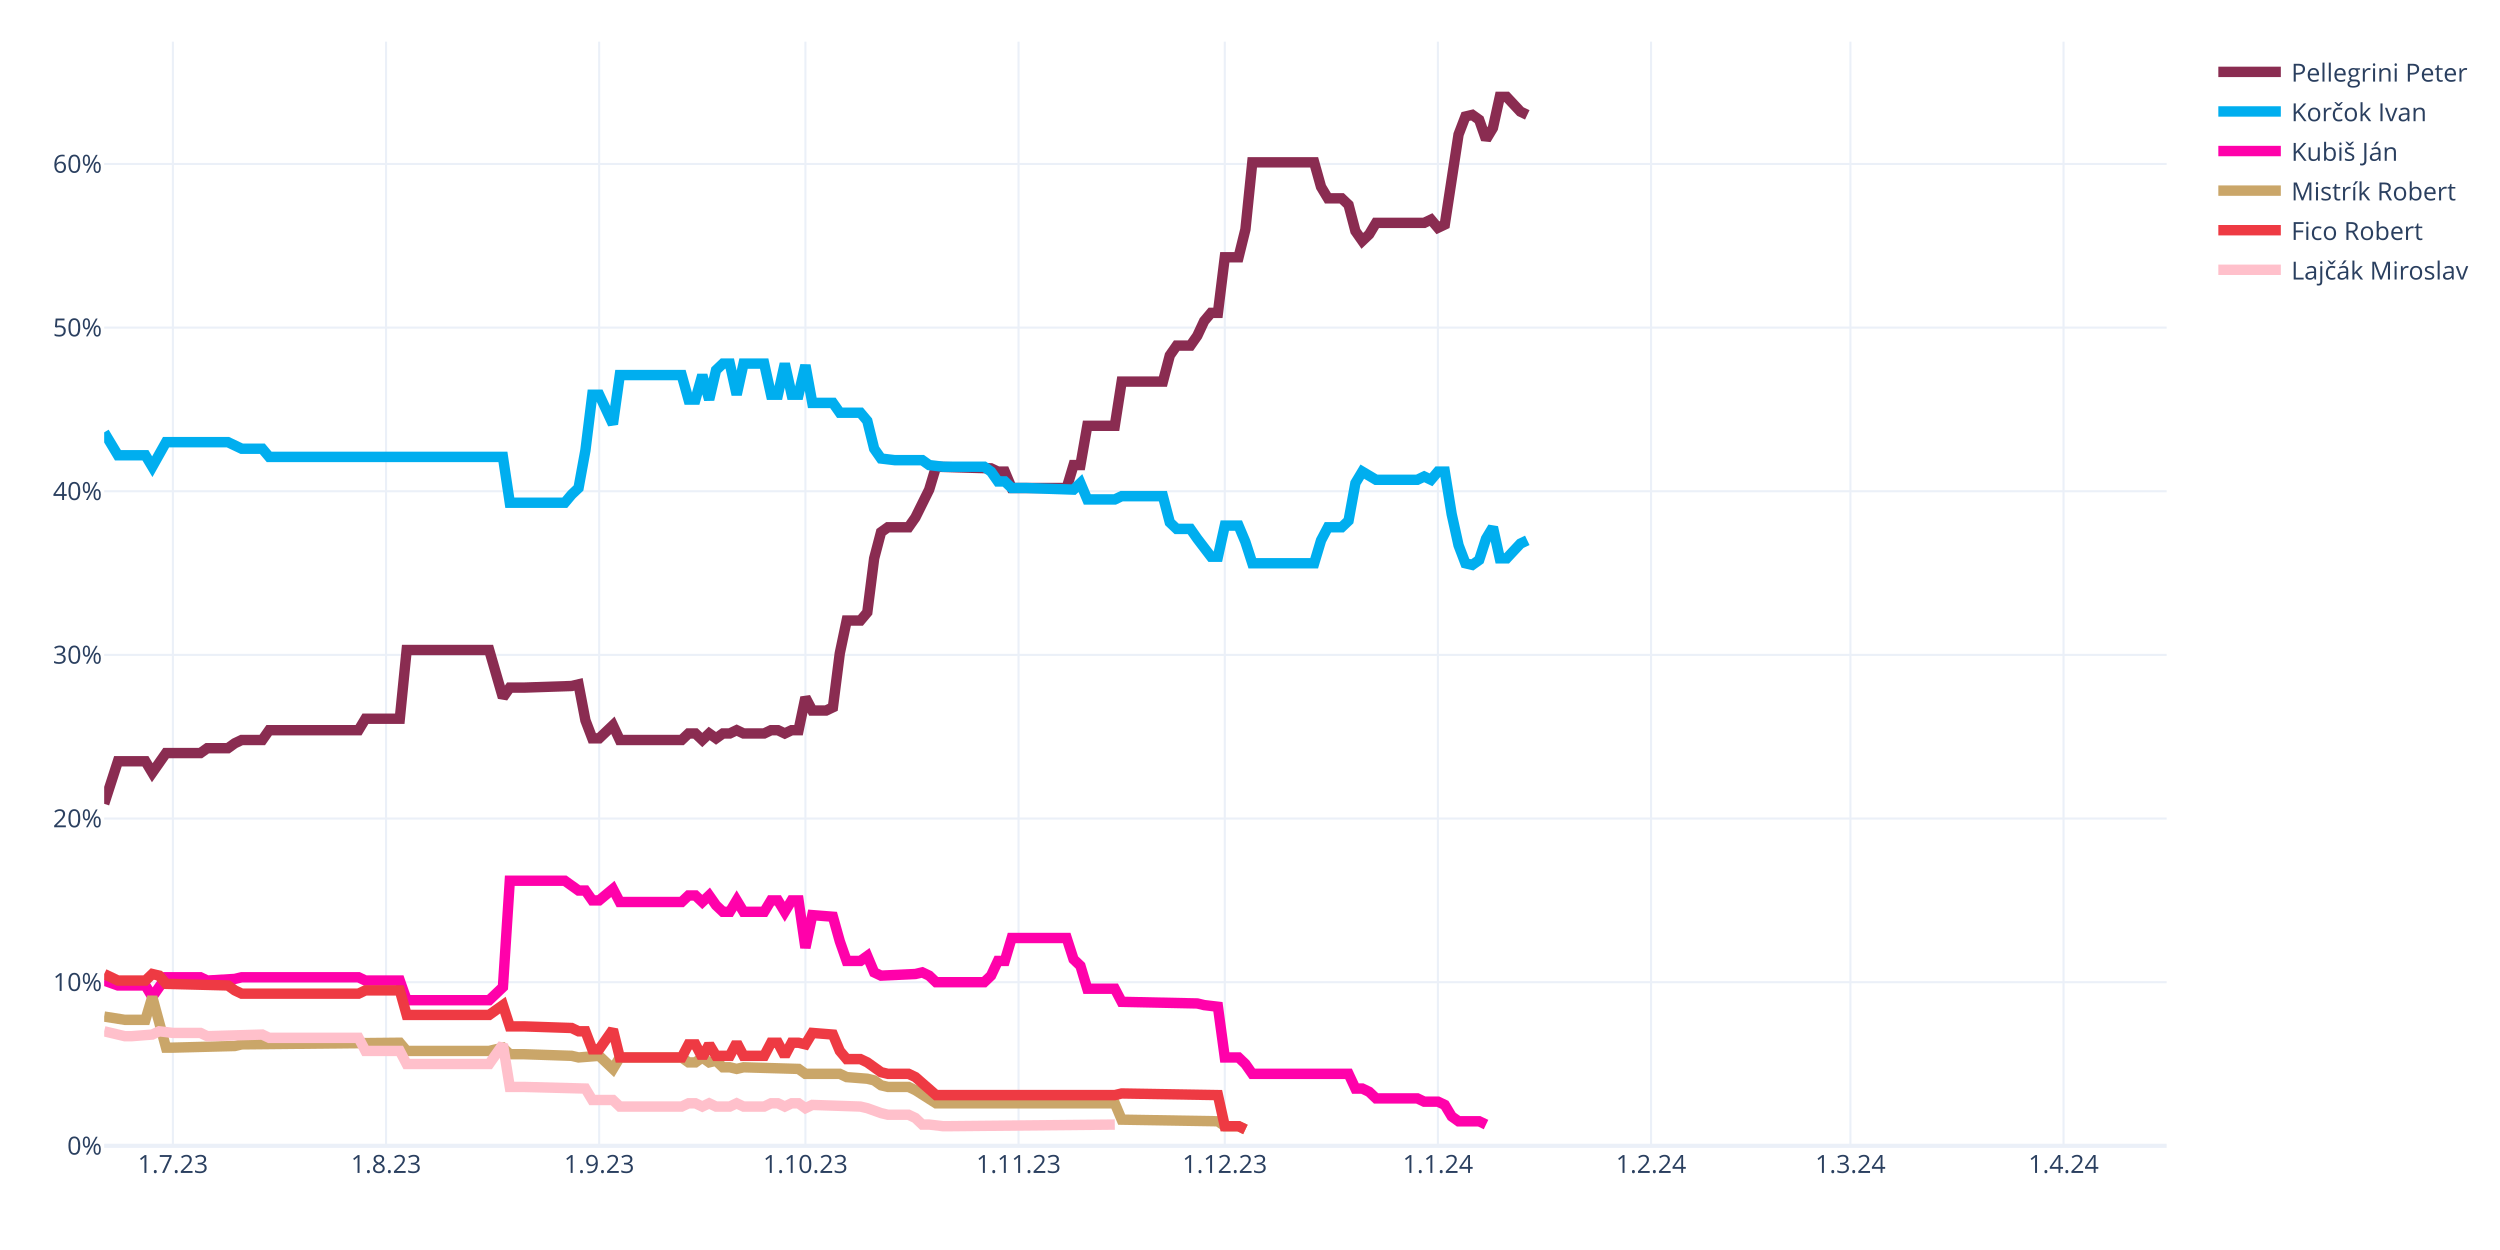
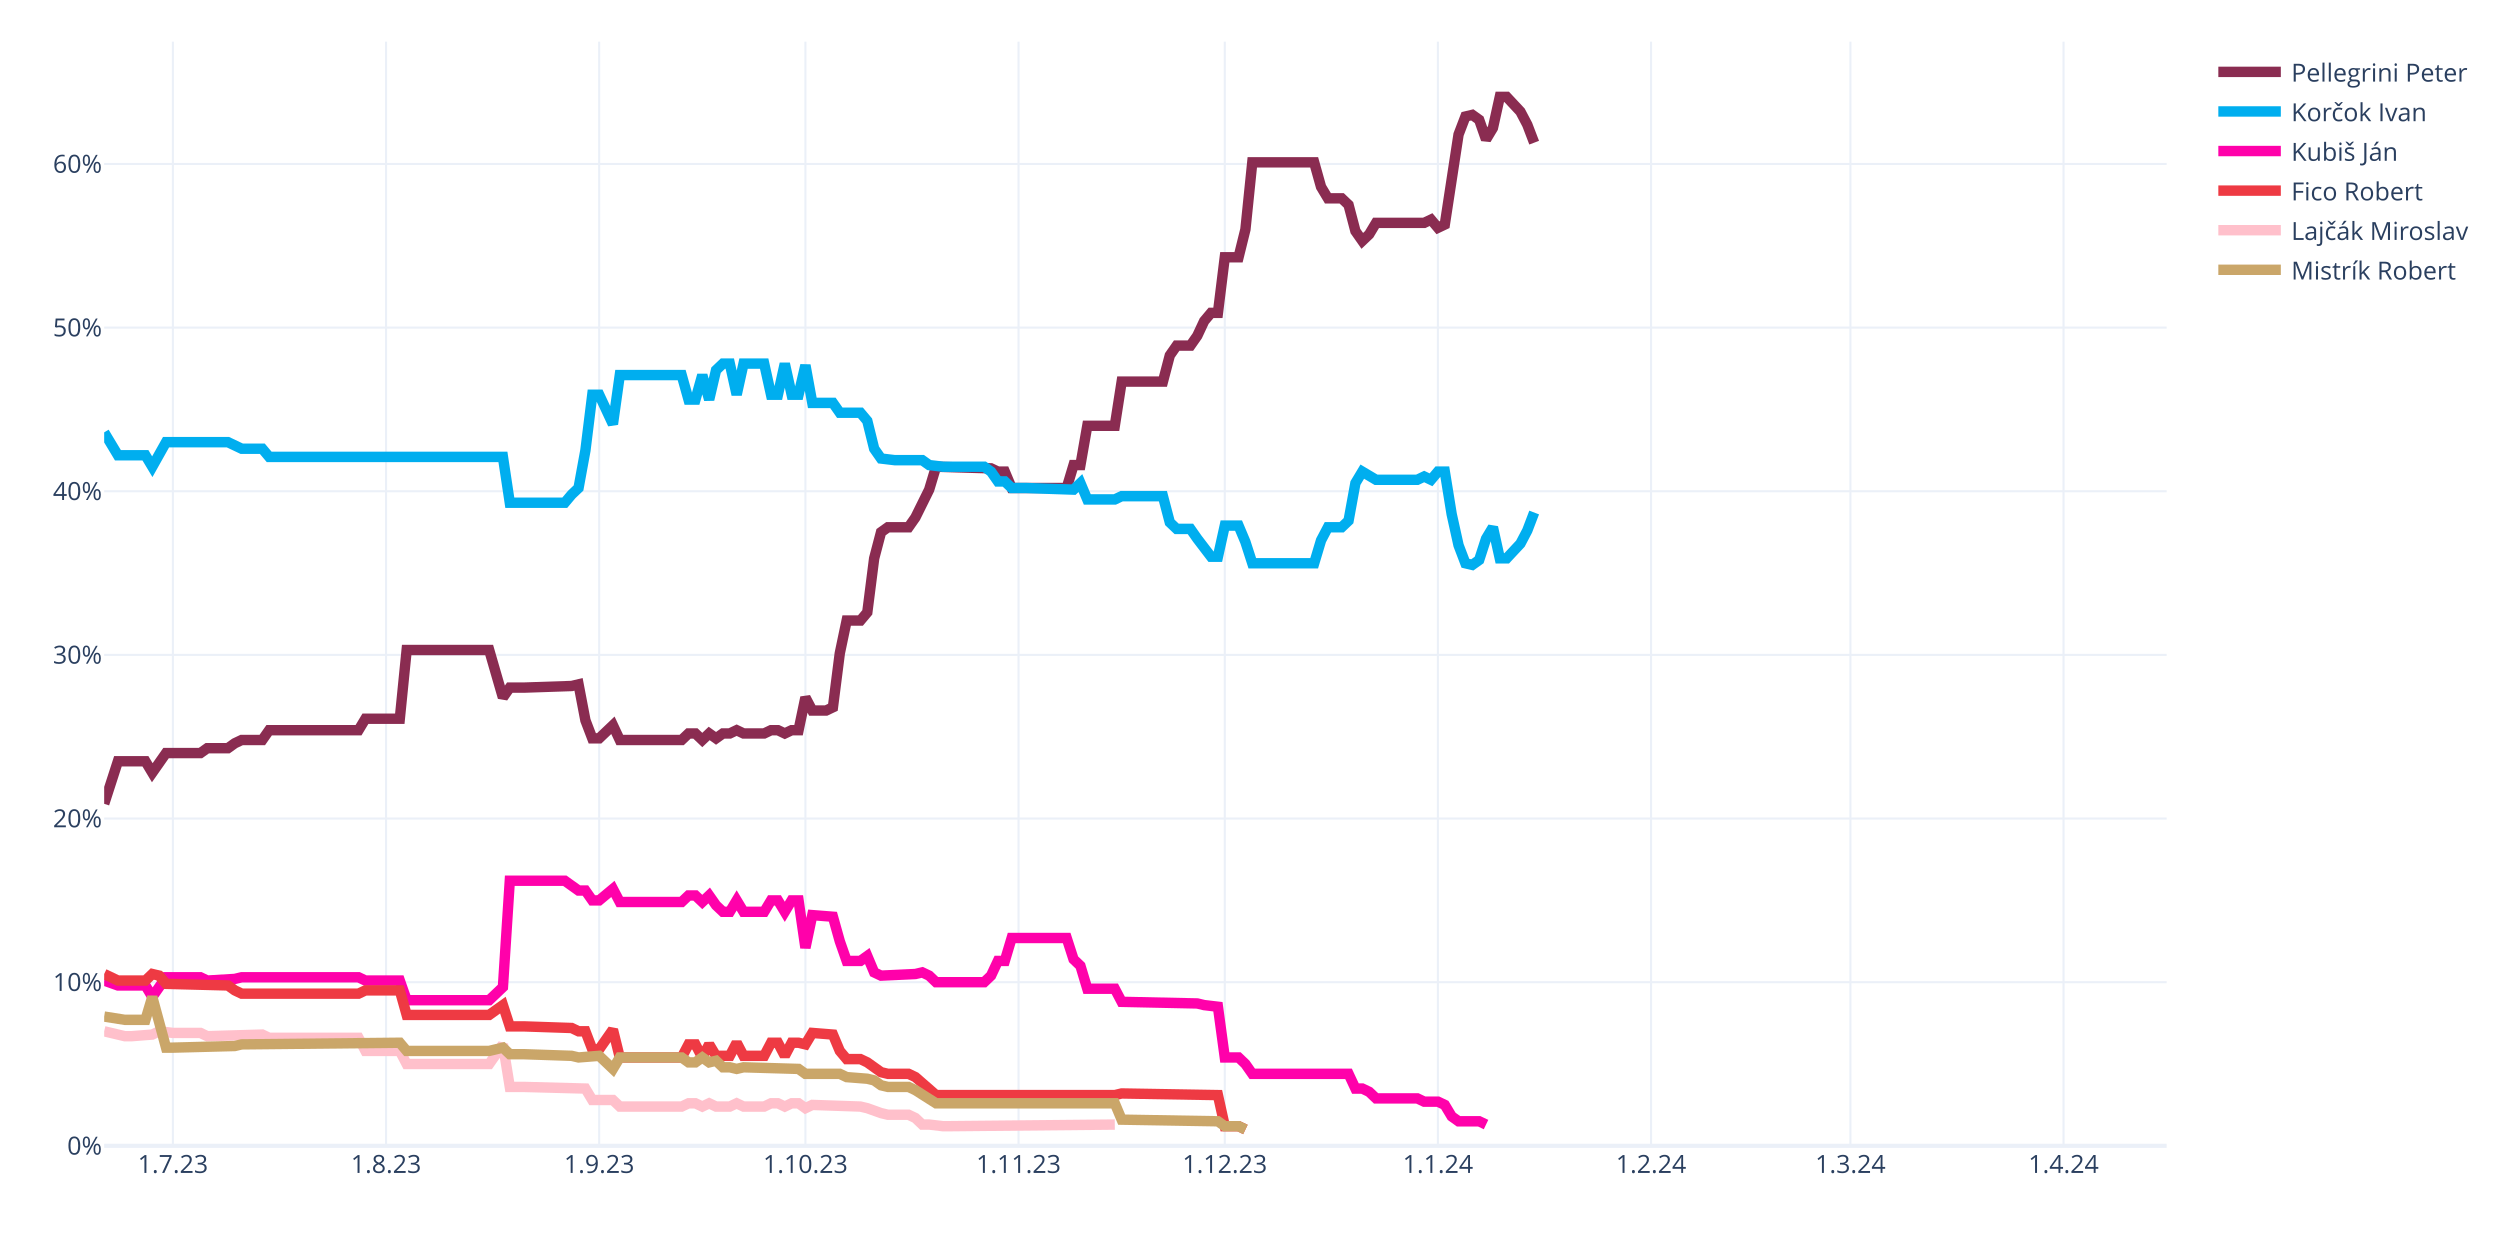
<svg xmlns="http://www.w3.org/2000/svg" class="main-svg" width="1200" height="600" style="" viewBox="0 0 1200 600">
  <rect x="0" y="0" width="1200" height="600" style="fill: rgb(255, 255, 255); fill-opacity: 1;" />
-   <defs id="defs-fcfcae">
+   <defs id="defs-d1f4e6">
    <g class="clips">
-       <clipPath id="clipfcfcaexyplot" class="plotclip">
+       <clipPath id="clipd1f4e6xyplot" class="plotclip">
        <rect width="990" height="530" />
      </clipPath>
-       <clipPath class="axesclip" id="clipfcfcaex">
+       <clipPath class="axesclip" id="clipd1f4e6x">
        <rect x="50" y="0" width="990" height="600" />
      </clipPath>
-       <clipPath class="axesclip" id="clipfcfcaey">
+       <clipPath class="axesclip" id="clipd1f4e6y">
        <rect x="0" y="20" width="1200" height="530" />
      </clipPath>
-       <clipPath class="axesclip" id="clipfcfcaexy">
+       <clipPath class="axesclip" id="clipd1f4e6xy">
        <rect x="50" y="20" width="990" height="530" />
      </clipPath>
    </g>
    <g class="gradients" />
    <g class="patterns" />
  </defs>
  <g class="bglayer" />
  <g class="layer-below">
    <g class="imagelayer" />
    <g class="shapelayer" />
  </g>
  <g class="cartesianlayer">
    <g class="subplot xy">
      <g class="layer-subplot">
        <g class="shapelayer" />
        <g class="imagelayer" />
      </g>
      <g class="minor-gridlayer">
        <g class="x" />
        <g class="y" />
      </g>
      <g class="gridlayer">
        <g class="x">
          <path class="xgrid crisp" transform="translate(83,0)" d="M0,20v530" style="stroke: rgb(235, 240, 248); stroke-opacity: 1; stroke-width: 1px;" />
          <path class="xgrid crisp" transform="translate(185.3,0)" d="M0,20v530" style="stroke: rgb(235, 240, 248); stroke-opacity: 1; stroke-width: 1px;" />
          <path class="xgrid crisp" transform="translate(287.6,0)" d="M0,20v530" style="stroke: rgb(235, 240, 248); stroke-opacity: 1; stroke-width: 1px;" />
          <path class="xgrid crisp" transform="translate(386.6,0)" d="M0,20v530" style="stroke: rgb(235, 240, 248); stroke-opacity: 1; stroke-width: 1px;" />
          <path class="xgrid crisp" transform="translate(488.9,0)" d="M0,20v530" style="stroke: rgb(235, 240, 248); stroke-opacity: 1; stroke-width: 1px;" />
          <path class="xgrid crisp" transform="translate(587.9,0)" d="M0,20v530" style="stroke: rgb(235, 240, 248); stroke-opacity: 1; stroke-width: 1px;" />
          <path class="xgrid crisp" transform="translate(690.2,0)" d="M0,20v530" style="stroke: rgb(235, 240, 248); stroke-opacity: 1; stroke-width: 1px;" />
          <path class="xgrid crisp" transform="translate(792.5,0)" d="M0,20v530" style="stroke: rgb(235, 240, 248); stroke-opacity: 1; stroke-width: 1px;" />
          <path class="xgrid crisp" transform="translate(888.2,0)" d="M0,20v530" style="stroke: rgb(235, 240, 248); stroke-opacity: 1; stroke-width: 1px;" />
          <path class="xgrid crisp" transform="translate(990.5,0)" d="M0,20v530" style="stroke: rgb(235, 240, 248); stroke-opacity: 1; stroke-width: 1px;" />
        </g>
        <g class="y">
          <path class="ygrid crisp" transform="translate(0,471.45)" d="M50,0h990" style="stroke: rgb(235, 240, 248); stroke-opacity: 1; stroke-width: 1px;" />
          <path class="ygrid crisp" transform="translate(0,392.9)" d="M50,0h990" style="stroke: rgb(235, 240, 248); stroke-opacity: 1; stroke-width: 1px;" />
          <path class="ygrid crisp" transform="translate(0,314.35)" d="M50,0h990" style="stroke: rgb(235, 240, 248); stroke-opacity: 1; stroke-width: 1px;" />
          <path class="ygrid crisp" transform="translate(0,235.8)" d="M50,0h990" style="stroke: rgb(235, 240, 248); stroke-opacity: 1; stroke-width: 1px;" />
          <path class="ygrid crisp" transform="translate(0,157.25)" d="M50,0h990" style="stroke: rgb(235, 240, 248); stroke-opacity: 1; stroke-width: 1px;" />
          <path class="ygrid crisp" transform="translate(0,78.71)" d="M50,0h990" style="stroke: rgb(235, 240, 248); stroke-opacity: 1; stroke-width: 1px;" />
        </g>
      </g>
      <g class="zerolinelayer">
        <path class="yzl zl crisp" transform="translate(0,550)" d="M50,0h990" style="stroke: rgb(235, 240, 248); stroke-opacity: 1; stroke-width: 2px;" />
      </g>
      <path class="xlines-below" />
      <path class="ylines-below" />
      <g class="overlines-below" />
      <g class="xaxislayer-below" />
      <g class="yaxislayer-below" />
      <g class="overaxes-below" />
-       <g class="plot" transform="translate(50,20)" clip-path="url(#clipfcfcaexyplot)">
+       <g class="plot" transform="translate(50,20)" clip-path="url(#clipd1f4e6xyplot)">
        <g class="scatterlayer mlayer">
-           <g class="trace scatter traceb92949" style="stroke-miterlimit: 2; opacity: 1;">
-             <g class="fills" />
-             <g class="errorbars" />
-             <g class="lines">
-               <path class="js-line" d="M0,365.83L6.6,345.41L9.9,345.41L19.8,345.41L23.1,350.91L29.7,341.48L33,341.48L46.2,341.48L49.5,339.13L59.4,339.13L62.7,336.77L66,335.2L69.3,335.2L75.9,335.2L79.2,330.49L122.1,330.49L125.4,324.99L141.9,324.99L145.2,292L184.8,292L191.4,314.78L194.7,310.06L201.3,310.06L224.4,309.28L227.7,308.49L231,325.77L234.3,334.41L237.6,334.41L240.9,331.27L244.2,328.13L247.5,335.2L277.2,335.2L280.5,332.06L283.8,332.06L287.1,335.2L290.4,332.06L293.7,334.41L297,332.06L300.3,332.06L303.6,330.49L306.9,332.06L316.8,332.06L320.1,330.49L323.4,330.49L326.7,332.06L330,330.49L333.3,330.49L336.6,314.78L339.9,321.06L346.5,321.06L349.8,319.49L353.1,293.57L356.4,277.86L363,277.86L366.3,273.93L369.6,248.01L372.9,235.44L376.2,233.08L379.5,233.08L386.1,233.08L389.4,228.37L396,215.02L399.3,204.02L425.7,204.81L429,206.38L432.3,206.38L435.6,214.23L462,214.23L465.3,203.24L468.6,203.24L471.9,184.38L485.1,184.38L488.4,163.18L508.2,163.18L511.5,150.61L514.8,145.89L518.1,145.89L521.4,145.89L524.7,141.18L528,134.11L531.3,130.18L534.6,130.18L537.9,103.48L544.5,103.48L547.8,90.12L551.1,57.92L554.4,57.92L580.8,57.92L584.1,69.7L587.4,75.2L590.7,75.2L594,75.2L597.3,78.34L600.6,90.91L603.9,95.62L607.2,92.48L610.5,86.98L633.6,86.98L636.9,85.41L640.2,89.34L643.5,87.77L650.1,44.57L653.4,35.93L656.7,35.14L660,37.5L663.3,46.92L666.6,41.42L669.9,26.5L673.2,26.5L679.8,33.57L683.1,35.14" style="vector-effect: none; fill: none; stroke: rgb(138, 44, 81); stroke-opacity: 1; stroke-width: 5px; opacity: 1;" />
-             </g>
-             <g class="points" />
-             <g class="text" />
-           </g>
-           <g class="trace scatter trace7159fe" style="stroke-miterlimit: 2; opacity: 1;">
-             <g class="fills" />
-             <g class="errorbars" />
-             <g class="lines">
-               <path class="js-line" d="M0,187.53L6.6,198.52L9.9,198.52L19.8,198.52L23.1,204.02L29.7,192.24L33,192.24L59.4,192.24L62.7,193.81L66,195.38L69.3,195.38L75.9,195.38L79.2,199.31L191.4,199.31L194.7,221.3L221.1,221.3L224.4,217.37L227.7,214.23L231,196.17L234.3,169.46L237.6,169.46L244.2,183.6L247.5,160.03L277.2,160.03L280.5,171.82L283.8,171.82L287.1,160.03L290.4,171.82L293.7,157.68L297,154.54L300.3,154.54L303.6,169.46L306.9,154.54L316.8,154.54L320.1,169.46L323.4,169.46L326.7,154.54L330,169.46L333.3,169.46L336.6,155.32L339.9,173.39L349.8,173.39L353.1,178.1L363,178.1L366.3,182.03L369.6,195.38L372.9,200.09L379.5,200.88L382.8,200.88L392.7,200.88L396,203.24L402.6,204.02L405.9,204.02L422.4,204.02L425.7,206.38L429,211.09L432.3,211.09L435.6,214.23L442.2,214.23L465.3,215.02L468.6,211.88L471.9,219.73L475.2,219.73L485.1,219.73L488.4,218.16L508.2,218.16L511.5,230.73L514.8,233.87L518.1,233.87L521.4,233.87L524.7,238.58L531.3,247.22L534.6,247.22L537.9,232.3L541.2,232.3L544.5,232.3L547.8,240.15L551.1,250.37L554.4,250.37L580.8,250.37L584.1,239.37L587.4,233.08L590.7,233.08L594,233.08L597.3,229.94L600.6,211.88L603.9,206.38L610.5,210.3L613.8,210.3L630.3,210.3L633.6,208.73L636.9,210.3L640.2,206.38L643.5,206.38L646.8,226.8L650.1,241.72L653.4,250.37L656.7,251.15L660,248.79L663.3,238.58L666.6,233.08L669.9,248.01L673.2,248.01L679.8,240.94L683.1,239.37" style="vector-effect: none; fill: none; stroke: rgb(0, 174, 239); stroke-opacity: 1; stroke-width: 5px; opacity: 1;" />
-             </g>
-             <g class="points" />
-             <g class="text" />
-           </g>
-           <g class="trace scatter trace3ecba8" style="stroke-miterlimit: 2; opacity: 1;">
+           <g class="trace scatter trace3d835f" style="stroke-miterlimit: 2; opacity: 1;">
+             <g class="fills" />
+             <g class="errorbars" />
+             <g class="lines">
+               <path class="js-line" d="M0,365.83L6.6,345.41L9.9,345.41L19.8,345.41L23.1,350.91L29.7,341.48L33,341.48L46.2,341.48L49.5,339.13L59.4,339.13L62.7,336.77L66,335.2L69.3,335.2L75.9,335.2L79.2,330.49L122.1,330.49L125.4,324.99L141.9,324.99L145.2,292L184.8,292L191.4,314.78L194.7,310.06L201.3,310.06L224.4,309.28L227.7,308.49L231,325.77L234.3,334.41L237.6,334.41L240.9,331.27L244.2,328.13L247.5,335.2L277.2,335.2L280.5,332.06L283.8,332.06L287.1,335.2L290.4,332.06L293.7,334.41L297,332.06L300.3,332.06L303.6,330.49L306.9,332.06L316.8,332.06L320.1,330.49L323.4,330.49L326.7,332.06L330,330.49L333.3,330.49L336.6,314.78L339.9,321.06L346.5,321.06L349.8,319.49L353.1,293.57L356.4,277.86L363,277.86L366.3,273.93L369.6,248.01L372.9,235.44L376.2,233.08L379.5,233.08L386.1,233.08L389.4,228.37L396,215.02L399.3,204.02L425.7,204.81L429,206.38L432.3,206.38L435.6,214.23L462,214.23L465.3,203.24L468.6,203.24L471.9,184.38L485.1,184.38L488.4,163.18L508.2,163.18L511.5,150.61L514.8,145.89L518.1,145.89L521.4,145.89L524.7,141.18L528,134.11L531.3,130.18L534.6,130.18L537.9,103.48L544.5,103.48L547.8,90.12L551.1,57.92L554.4,57.92L580.8,57.92L584.1,69.7L587.4,75.2L590.7,75.2L594,75.2L597.3,78.34L600.6,90.91L603.9,95.62L607.2,92.48L610.5,86.98L633.6,86.98L636.9,85.41L640.2,89.34L643.5,87.77L650.1,44.57L653.4,35.93L656.7,35.14L660,37.5L663.3,46.92L666.6,41.42L669.9,26.5L673.2,26.5L679.8,33.57L683.1,39.85L686.4,48.49" style="vector-effect: none; fill: none; stroke: rgb(138, 44, 81); stroke-opacity: 1; stroke-width: 5px; opacity: 1;" />
+             </g>
+             <g class="points" />
+             <g class="text" />
+           </g>
+           <g class="trace scatter tracef0c8b4" style="stroke-miterlimit: 2; opacity: 1;">
+             <g class="fills" />
+             <g class="errorbars" />
+             <g class="lines">
+               <path class="js-line" d="M0,187.53L6.6,198.52L9.9,198.52L19.8,198.52L23.1,204.02L29.7,192.24L33,192.24L59.4,192.24L62.7,193.81L66,195.38L69.3,195.38L75.9,195.38L79.2,199.31L191.4,199.31L194.7,221.3L221.1,221.3L224.4,217.37L227.7,214.23L231,196.17L234.3,169.46L237.6,169.46L244.2,183.6L247.5,160.03L277.2,160.03L280.5,171.82L283.8,171.82L287.1,160.03L290.4,171.82L293.7,157.68L297,154.54L300.3,154.54L303.6,169.46L306.9,154.54L316.8,154.54L320.1,169.46L323.4,169.46L326.7,154.54L330,169.46L333.3,169.46L336.6,155.32L339.9,173.39L349.8,173.39L353.1,178.1L363,178.1L366.3,182.03L369.6,195.38L372.9,200.09L379.5,200.88L382.8,200.88L392.7,200.88L396,203.24L402.6,204.02L405.9,204.02L422.4,204.02L425.7,206.38L429,211.09L432.3,211.09L435.6,214.23L442.2,214.23L465.3,215.02L468.6,211.88L471.9,219.73L475.2,219.73L485.1,219.73L488.4,218.16L508.2,218.16L511.5,230.73L514.8,233.87L518.1,233.87L521.4,233.87L524.7,238.58L531.3,247.22L534.6,247.22L537.9,232.3L541.2,232.3L544.5,232.3L547.8,240.15L551.1,250.37L554.4,250.37L580.8,250.37L584.1,239.37L587.4,233.08L590.7,233.08L594,233.08L597.3,229.94L600.6,211.88L603.9,206.38L610.5,210.3L613.8,210.3L630.3,210.3L633.6,208.73L636.9,210.3L640.2,206.38L643.5,206.38L646.8,226.8L650.1,241.72L653.4,250.37L656.7,251.15L660,248.79L663.3,238.58L666.6,233.08L669.9,248.01L673.2,248.01L679.8,240.94L683.1,234.66L686.4,226.01" style="vector-effect: none; fill: none; stroke: rgb(0, 174, 239); stroke-opacity: 1; stroke-width: 5px; opacity: 1;" />
+             </g>
+             <g class="points" />
+             <g class="text" />
+           </g>
+           <g class="trace scatter traceaf4dc6" style="stroke-miterlimit: 2; opacity: 1;">
            <g class="fills" />
            <g class="errorbars" />
            <g class="lines">
              <path class="js-line" d="M0,450.67L6.6,453.02L9.9,453.02L19.8,453.02L23.1,458.52L29.7,449.09L33,449.09L46.2,449.09L49.5,450.67L62.7,449.88L66,449.09L122.1,449.09L125.4,450.67L141.9,450.67L145.2,460.09L184.8,460.09L191.4,453.81L194.7,402.75L201.3,402.75L221.1,402.75L224.4,405.11L227.7,407.46L231,407.46L234.3,412.18L237.6,412.18L244.2,406.68L247.5,412.96L277.2,412.96L280.5,409.82L283.8,409.82L287.1,412.96L290.4,409.82L293.7,414.53L297,417.67L300.3,417.67L303.6,412.18L306.9,417.67L316.8,417.67L320.1,412.18L323.4,412.18L326.7,417.67L330,412.18L333.3,412.18L336.6,434.96L339.9,419.25L349.8,420.03L353.1,431.81L356.4,441.24L359.7,441.24L363,441.24L366.3,438.88L369.6,446.74L372.9,448.31L389.4,447.52L392.7,446.74L396,448.31L399.3,451.45L422.4,451.45L425.7,448.31L429,441.24L432.3,441.24L435.6,430.24L442.2,430.24L462,430.24L465.3,440.45L468.6,443.6L471.9,454.59L485.1,454.59L488.4,460.88L524.7,461.66L528,462.45L534.6,463.23L537.9,487.58L544.5,487.58L547.8,490.73L551.1,495.44L554.4,495.44L597.3,495.44L600.6,502.51L603.9,502.51L607.2,504.08L610.5,507.22L613.8,507.22L630.3,507.22L633.6,508.79L640.2,508.79L643.5,510.36L646.8,515.86L650.1,518.22L660,518.22L663.3,519.79" style="vector-effect: none; fill: none; stroke: rgb(255, 1, 170); stroke-opacity: 1; stroke-width: 5px; opacity: 1;" />
            </g>
            <g class="points" />
            <g class="text" />
          </g>
-           <g class="trace scatter trace9d05f8" style="stroke-miterlimit: 2; opacity: 1;">
+           <g class="trace scatter tracea46709" style="stroke-miterlimit: 2; opacity: 1;">
+             <g class="fills" />
+             <g class="errorbars" />
+             <g class="lines">
+               <path class="js-line" d="M0,447.52L6.6,450.67L9.9,450.67L19.8,450.67L23.1,447.52L26.4,448.31L29.7,452.24L59.4,453.02L62.7,455.38L66,456.95L69.3,456.95L122.1,456.95L125.4,455.38L141.9,455.38L145.2,467.16L184.8,467.16L191.4,462.45L194.7,472.66L201.3,472.66L224.4,473.44L227.7,475.02L231,475.02L234.3,483.66L237.6,483.66L240.9,478.94L244.2,474.23L247.5,487.58L277.2,487.58L280.5,481.3L283.8,481.3L287.1,487.58L290.4,481.3L293.7,486.8L300.3,486.8L303.6,480.51L306.9,486.8L310.2,486.8L316.8,486.8L320.1,480.51L323.4,480.51L326.7,486.8L330,480.51L333.3,480.51L336.6,481.3L339.9,475.8L349.8,476.59L353.1,484.44L356.4,488.37L359.7,488.37L363,488.37L366.3,489.94L372.9,494.65L376.2,495.44L386.1,495.44L389.4,497.01L399.3,505.65L402.6,505.65L485.1,505.65L488.4,504.86L534.6,505.65L537.9,520.57L544.5,520.57L547.8,522.15" style="vector-effect: none; fill: none; stroke: rgb(238, 58, 67); stroke-opacity: 1; stroke-width: 5px; opacity: 1;" />
+             </g>
+             <g class="points" />
+             <g class="text" />
+           </g>
+           <g class="trace scatter traced2bf1f" style="stroke-miterlimit: 2; opacity: 1;">
+             <g class="fills" />
+             <g class="errorbars" />
+             <g class="lines">
+               <path class="js-line" d="M0,475.02L9.9,477.37L13.2,477.37L23.1,476.59L26.4,475.02L33,475.8L36.3,475.8L46.2,475.8L49.5,477.37L75.9,476.59L79.2,478.16L122.1,478.16L125.4,484.44L141.9,484.44L145.2,490.73L184.8,490.73L191.4,481.3L194.7,501.72L201.3,501.72L231,502.51L234.3,508.01L244.2,508.01L247.5,511.15L277.2,511.15L280.5,509.58L283.8,509.58L287.1,511.15L290.4,509.58L293.7,511.15L300.3,511.15L303.6,509.58L306.9,511.15L310.2,511.15L316.8,511.15L320.1,509.58L323.4,509.58L326.7,511.15L330,509.58L333.3,509.58L336.6,511.93L339.9,510.36L363,511.15L366.3,511.93L372.9,514.29L376.2,515.08L386.1,515.08L389.4,516.65L392.7,519.79L396,519.79L402.6,520.57L405.9,520.57L485.1,519.79" style="vector-effect: none; fill: none; stroke: rgb(255, 192, 203); stroke-opacity: 1; stroke-width: 5px; opacity: 1;" />
+             </g>
+             <g class="points" />
+             <g class="text" />
+           </g>
+           <g class="trace scatter trace63b4b6" style="stroke-miterlimit: 2; opacity: 1;">
            <g class="fills" />
            <g class="errorbars" />
            <g class="lines">
              <path class="js-line" d="M0,467.95L9.9,469.52L13.2,469.52L19.8,469.52L23.1,458.52L29.7,482.87L33,482.87L62.7,482.09L66,481.3L141.9,480.51L145.2,484.44L184.8,484.44L191.4,482.87L194.7,486.01L201.3,486.01L224.4,486.8L227.7,487.58L237.6,486.8L240.9,489.94L244.2,493.08L247.5,487.58L277.2,487.58L280.5,489.94L283.8,489.94L287.1,487.58L290.4,489.94L293.7,489.15L297,492.3L300.3,492.3L303.6,493.08L306.9,492.3L333.3,493.08L336.6,495.44L353.1,495.44L356.4,497.01L366.3,497.79L369.6,498.58L372.9,500.94L376.2,501.72L386.1,501.72L389.4,503.29L399.3,509.58L402.6,509.58L485.1,509.58L488.4,517.43L534.6,518.22L537.9,520.57L544.5,520.57L547.8,522.15" style="vector-effect: none; fill: none; stroke: rgb(202, 166, 105); stroke-opacity: 1; stroke-width: 5px; opacity: 1;" />
-             </g>
-             <g class="points" />
-             <g class="text" />
-           </g>
-           <g class="trace scatter traceba0fae" style="stroke-miterlimit: 2; opacity: 1;">
-             <g class="fills" />
-             <g class="errorbars" />
-             <g class="lines">
-               <path class="js-line" d="M0,447.52L6.6,450.67L9.9,450.67L19.8,450.67L23.1,447.52L26.4,448.31L29.7,452.24L59.4,453.02L62.7,455.38L66,456.95L69.3,456.95L122.1,456.95L125.4,455.38L141.9,455.38L145.2,467.16L184.8,467.16L191.4,462.45L194.7,472.66L201.3,472.66L224.4,473.44L227.7,475.02L231,475.02L234.3,483.66L237.6,483.66L240.9,478.94L244.2,474.23L247.5,487.58L277.2,487.58L280.5,481.3L283.8,481.3L287.1,487.58L290.4,481.3L293.7,486.8L300.3,486.8L303.6,480.51L306.9,486.8L310.2,486.8L316.8,486.8L320.1,480.51L323.4,480.51L326.7,486.8L330,480.51L333.3,480.51L336.6,481.3L339.9,475.8L349.8,476.59L353.1,484.44L356.4,488.37L359.7,488.37L363,488.37L366.3,489.94L372.9,494.65L376.2,495.44L386.1,495.44L389.4,497.01L399.3,505.65L402.6,505.65L485.1,505.65L488.4,504.86L534.6,505.65L537.9,520.57L544.5,520.57L547.8,522.15" style="vector-effect: none; fill: none; stroke: rgb(238, 58, 67); stroke-opacity: 1; stroke-width: 5px; opacity: 1;" />
-             </g>
-             <g class="points" />
-             <g class="text" />
-           </g>
-           <g class="trace scatter trace6f128f" style="stroke-miterlimit: 2; opacity: 1;">
-             <g class="fills" />
-             <g class="errorbars" />
-             <g class="lines">
-               <path class="js-line" d="M0,475.02L9.9,477.37L13.2,477.37L23.1,476.59L26.4,475.02L33,475.8L36.3,475.8L46.2,475.8L49.5,477.37L75.9,476.59L79.2,478.16L122.1,478.16L125.4,484.44L141.9,484.44L145.2,490.73L184.8,490.73L191.4,481.3L194.7,501.72L201.3,501.72L231,502.51L234.3,508.01L244.2,508.01L247.5,511.15L277.2,511.15L280.5,509.58L283.8,509.58L287.1,511.15L290.4,509.58L293.7,511.15L300.3,511.15L303.6,509.58L306.9,511.15L310.2,511.15L316.8,511.15L320.1,509.58L323.4,509.58L326.7,511.15L330,509.58L333.3,509.58L336.6,511.93L339.9,510.36L363,511.15L366.3,511.93L372.9,514.29L376.2,515.08L386.1,515.08L389.4,516.65L392.7,519.79L396,519.79L402.6,520.57L405.9,520.57L485.1,519.79" style="vector-effect: none; fill: none; stroke: rgb(255, 192, 203); stroke-opacity: 1; stroke-width: 5px; opacity: 1;" />
            </g>
            <g class="points" />
            <g class="text" />
          </g>
        </g>
      </g>
      <g class="overplot" />
      <path class="xlines-above crisp" d="M0,0" style="fill: none;" />
      <path class="ylines-above crisp" d="M0,0" style="fill: none;" />
      <g class="overlines-above" />
      <g class="xaxislayer-above">
        <g class="xtick">
          <text text-anchor="middle" x="0" y="563" transform="translate(83,0)" style="font-family: 'Open Sans', verdana, arial, sans-serif; font-size: 12px; fill: rgb(42, 63, 95); fill-opacity: 1; white-space: pre; opacity: 1;">1.7.23</text>
        </g>
        <g class="xtick">
          <text text-anchor="middle" x="0" y="563" style="font-family: 'Open Sans', verdana, arial, sans-serif; font-size: 12px; fill: rgb(42, 63, 95); fill-opacity: 1; white-space: pre; opacity: 1;" transform="translate(185.3,0)">1.8.23</text>
        </g>
        <g class="xtick">
          <text text-anchor="middle" x="0" y="563" style="font-family: 'Open Sans', verdana, arial, sans-serif; font-size: 12px; fill: rgb(42, 63, 95); fill-opacity: 1; white-space: pre; opacity: 1;" transform="translate(287.6,0)">1.9.23</text>
        </g>
        <g class="xtick">
          <text text-anchor="middle" x="0" y="563" style="font-family: 'Open Sans', verdana, arial, sans-serif; font-size: 12px; fill: rgb(42, 63, 95); fill-opacity: 1; white-space: pre; opacity: 1;" transform="translate(386.6,0)">1.10.23</text>
        </g>
        <g class="xtick">
          <text text-anchor="middle" x="0" y="563" style="font-family: 'Open Sans', verdana, arial, sans-serif; font-size: 12px; fill: rgb(42, 63, 95); fill-opacity: 1; white-space: pre; opacity: 1;" transform="translate(488.9,0)">1.11.23</text>
        </g>
        <g class="xtick">
          <text text-anchor="middle" x="0" y="563" style="font-family: 'Open Sans', verdana, arial, sans-serif; font-size: 12px; fill: rgb(42, 63, 95); fill-opacity: 1; white-space: pre; opacity: 1;" transform="translate(587.9,0)">1.12.23</text>
        </g>
        <g class="xtick">
          <text text-anchor="middle" x="0" y="563" style="font-family: 'Open Sans', verdana, arial, sans-serif; font-size: 12px; fill: rgb(42, 63, 95); fill-opacity: 1; white-space: pre; opacity: 1;" transform="translate(690.2,0)">1.1.24</text>
        </g>
        <g class="xtick">
          <text text-anchor="middle" x="0" y="563" style="font-family: 'Open Sans', verdana, arial, sans-serif; font-size: 12px; fill: rgb(42, 63, 95); fill-opacity: 1; white-space: pre; opacity: 1;" transform="translate(792.5,0)">1.2.24</text>
        </g>
        <g class="xtick">
          <text text-anchor="middle" x="0" y="563" style="font-family: 'Open Sans', verdana, arial, sans-serif; font-size: 12px; fill: rgb(42, 63, 95); fill-opacity: 1; white-space: pre; opacity: 1;" transform="translate(888.2,0)">1.3.24</text>
        </g>
        <g class="xtick">
          <text text-anchor="middle" x="0" y="563" style="font-family: 'Open Sans', verdana, arial, sans-serif; font-size: 12px; fill: rgb(42, 63, 95); fill-opacity: 1; white-space: pre; opacity: 1;" transform="translate(990.5,0)">1.4.24</text>
        </g>
      </g>
      <g class="yaxislayer-above">
        <g class="ytick">
          <text text-anchor="end" x="49" y="4.2" transform="translate(0,550)" style="font-family: 'Open Sans', verdana, arial, sans-serif; font-size: 12px; fill: rgb(42, 63, 95); fill-opacity: 1; white-space: pre; opacity: 1;">0%</text>
        </g>
        <g class="ytick">
          <text text-anchor="end" x="49" y="4.2" style="font-family: 'Open Sans', verdana, arial, sans-serif; font-size: 12px; fill: rgb(42, 63, 95); fill-opacity: 1; white-space: pre; opacity: 1;" transform="translate(0,471.45)">10%</text>
        </g>
        <g class="ytick">
          <text text-anchor="end" x="49" y="4.2" style="font-family: 'Open Sans', verdana, arial, sans-serif; font-size: 12px; fill: rgb(42, 63, 95); fill-opacity: 1; white-space: pre; opacity: 1;" transform="translate(0,392.9)">20%</text>
        </g>
        <g class="ytick">
          <text text-anchor="end" x="49" y="4.2" style="font-family: 'Open Sans', verdana, arial, sans-serif; font-size: 12px; fill: rgb(42, 63, 95); fill-opacity: 1; white-space: pre; opacity: 1;" transform="translate(0,314.35)">30%</text>
        </g>
        <g class="ytick">
          <text text-anchor="end" x="49" y="4.2" style="font-family: 'Open Sans', verdana, arial, sans-serif; font-size: 12px; fill: rgb(42, 63, 95); fill-opacity: 1; white-space: pre; opacity: 1;" transform="translate(0,235.8)">40%</text>
        </g>
        <g class="ytick">
          <text text-anchor="end" x="49" y="4.2" style="font-family: 'Open Sans', verdana, arial, sans-serif; font-size: 12px; fill: rgb(42, 63, 95); fill-opacity: 1; white-space: pre; opacity: 1;" transform="translate(0,157.25)">50%</text>
        </g>
        <g class="ytick">
          <text text-anchor="end" x="49" y="4.2" style="font-family: 'Open Sans', verdana, arial, sans-serif; font-size: 12px; fill: rgb(42, 63, 95); fill-opacity: 1; white-space: pre; opacity: 1;" transform="translate(0,78.71)">60%</text>
        </g>
      </g>
      <g class="overaxes-above" />
    </g>
  </g>
  <g class="polarlayer" />
  <g class="smithlayer" />
  <g class="ternarylayer" />
  <g class="geolayer" />
  <g class="funnelarealayer" />
  <g class="pielayer" />
  <g class="iciclelayer" />
  <g class="treemaplayer" />
  <g class="sunburstlayer" />
  <g class="glimages" />
-   <defs id="topdefs-fcfcae">
+   <defs id="topdefs-d1f4e6">
    <g class="clips" />
-     <clipPath id="legendfcfcae">
+     <clipPath id="legendd1f4e6">
      <rect width="128" height="124" x="0" y="0" />
    </clipPath>
  </defs>
  <g class="layer-above">
    <g class="imagelayer" />
    <g class="shapelayer" />
  </g>
  <g class="infolayer">
    <g class="legend" pointer-events="all" transform="translate(1059.8,20)">
      <rect class="bg" shape-rendering="crispEdges" style="stroke: rgb(68, 68, 68); stroke-opacity: 1; fill: rgb(255, 255, 255); fill-opacity: 1; stroke-width: 0px;" width="128" height="124" x="0" y="0" />
-       <g class="scrollbox" transform="" clip-path="url(#legendfcfcae)">
+       <g class="scrollbox" transform="" clip-path="url(#legendd1f4e6)">
        <g class="groups">
          <g class="traces" transform="translate(0,14.5)" style="opacity: 1;">
            <text class="legendtext" text-anchor="start" x="40" y="4.68" style="font-family: 'Open Sans', verdana, arial, sans-serif; font-size: 12px; fill: rgb(42, 63, 95); fill-opacity: 1; white-space: pre;">Pellegrini Peter</text>
            <g class="layers" style="opacity: 1;">
              <g class="legendfill" />
              <g class="legendlines">
                <path class="js-line" d="M5,0h30" style="fill: none; stroke: rgb(138, 44, 81); stroke-opacity: 1; stroke-width: 5px;" />
              </g>
              <g class="legendsymbols">
                <g class="legendpoints" />
              </g>
            </g>
            <rect class="legendtoggle" x="0" y="-9.5" width="122.703" height="19" style="fill: rgb(0, 0, 0); fill-opacity: 0;" />
          </g>
          <g class="traces" transform="translate(0,33.5)" style="opacity: 1;">
            <text class="legendtext" text-anchor="start" x="40" y="4.68" style="font-family: 'Open Sans', verdana, arial, sans-serif; font-size: 12px; fill: rgb(42, 63, 95); fill-opacity: 1; white-space: pre;">Korčok Ivan</text>
            <g class="layers" style="opacity: 1;">
              <g class="legendfill" />
              <g class="legendlines">
                <path class="js-line" d="M5,0h30" style="fill: none; stroke: rgb(0, 174, 239); stroke-opacity: 1; stroke-width: 5px;" />
              </g>
              <g class="legendsymbols">
                <g class="legendpoints" />
              </g>
            </g>
            <rect class="legendtoggle" x="0" y="-9.5" width="122.703" height="19" style="fill: rgb(0, 0, 0); fill-opacity: 0;" />
          </g>
          <g class="traces" transform="translate(0,52.5)" style="opacity: 1;">
            <text class="legendtext" text-anchor="start" x="40" y="4.68" style="font-family: 'Open Sans', verdana, arial, sans-serif; font-size: 12px; fill: rgb(42, 63, 95); fill-opacity: 1; white-space: pre;">Kubiš Ján</text>
            <g class="layers" style="opacity: 1;">
              <g class="legendfill" />
              <g class="legendlines">
                <path class="js-line" d="M5,0h30" style="fill: none; stroke: rgb(255, 1, 170); stroke-opacity: 1; stroke-width: 5px;" />
              </g>
              <g class="legendsymbols">
                <g class="legendpoints" />
              </g>
            </g>
            <rect class="legendtoggle" x="0" y="-9.5" width="122.703" height="19" style="fill: rgb(0, 0, 0); fill-opacity: 0;" />
          </g>
          <g class="traces" transform="translate(0,71.5)" style="opacity: 1;">
+             <text class="legendtext" text-anchor="start" x="40" y="4.68" style="font-family: 'Open Sans', verdana, arial, sans-serif; font-size: 12px; fill: rgb(42, 63, 95); fill-opacity: 1; white-space: pre;">Fico Robert</text>
+             <g class="layers" style="opacity: 1;">
+               <g class="legendfill" />
+               <g class="legendlines">
+                 <path class="js-line" d="M5,0h30" style="fill: none; stroke: rgb(238, 58, 67); stroke-opacity: 1; stroke-width: 5px;" />
+               </g>
+               <g class="legendsymbols">
+                 <g class="legendpoints" />
+               </g>
+             </g>
+             <rect class="legendtoggle" x="0" y="-9.5" width="122.703" height="19" style="fill: rgb(0, 0, 0); fill-opacity: 0;" />
+           </g>
+           <g class="traces" transform="translate(0,90.5)" style="opacity: 1;">
+             <text class="legendtext" text-anchor="start" x="40" y="4.68" style="font-family: 'Open Sans', verdana, arial, sans-serif; font-size: 12px; fill: rgb(42, 63, 95); fill-opacity: 1; white-space: pre;">Lajčák Miroslav</text>
+             <g class="layers" style="opacity: 1;">
+               <g class="legendfill" />
+               <g class="legendlines">
+                 <path class="js-line" d="M5,0h30" style="fill: none; stroke: rgb(255, 192, 203); stroke-opacity: 1; stroke-width: 5px;" />
+               </g>
+               <g class="legendsymbols">
+                 <g class="legendpoints" />
+               </g>
+             </g>
+             <rect class="legendtoggle" x="0" y="-9.5" width="122.703" height="19" style="fill: rgb(0, 0, 0); fill-opacity: 0;" />
+           </g>
+           <g class="traces" transform="translate(0,109.5)" style="opacity: 1;">
            <text class="legendtext" text-anchor="start" x="40" y="4.68" style="font-family: 'Open Sans', verdana, arial, sans-serif; font-size: 12px; fill: rgb(42, 63, 95); fill-opacity: 1; white-space: pre;">Mistrík Robert</text>
            <g class="layers" style="opacity: 1;">
              <g class="legendfill" />
              <g class="legendlines">
                <path class="js-line" d="M5,0h30" style="fill: none; stroke: rgb(202, 166, 105); stroke-opacity: 1; stroke-width: 5px;" />
-               </g>
-               <g class="legendsymbols">
-                 <g class="legendpoints" />
-               </g>
-             </g>
-             <rect class="legendtoggle" x="0" y="-9.5" width="122.703" height="19" style="fill: rgb(0, 0, 0); fill-opacity: 0;" />
-           </g>
-           <g class="traces" transform="translate(0,90.5)" style="opacity: 1;">
-             <text class="legendtext" text-anchor="start" x="40" y="4.68" style="font-family: 'Open Sans', verdana, arial, sans-serif; font-size: 12px; fill: rgb(42, 63, 95); fill-opacity: 1; white-space: pre;">Fico Robert</text>
-             <g class="layers" style="opacity: 1;">
-               <g class="legendfill" />
-               <g class="legendlines">
-                 <path class="js-line" d="M5,0h30" style="fill: none; stroke: rgb(238, 58, 67); stroke-opacity: 1; stroke-width: 5px;" />
-               </g>
-               <g class="legendsymbols">
-                 <g class="legendpoints" />
-               </g>
-             </g>
-             <rect class="legendtoggle" x="0" y="-9.5" width="122.703" height="19" style="fill: rgb(0, 0, 0); fill-opacity: 0;" />
-           </g>
-           <g class="traces" transform="translate(0,109.5)" style="opacity: 1;">
-             <text class="legendtext" text-anchor="start" x="40" y="4.68" style="font-family: 'Open Sans', verdana, arial, sans-serif; font-size: 12px; fill: rgb(42, 63, 95); fill-opacity: 1; white-space: pre;">Lajčák Miroslav</text>
-             <g class="layers" style="opacity: 1;">
-               <g class="legendfill" />
-               <g class="legendlines">
-                 <path class="js-line" d="M5,0h30" style="fill: none; stroke: rgb(255, 192, 203); stroke-opacity: 1; stroke-width: 5px;" />
              </g>
              <g class="legendsymbols">
                <g class="legendpoints" />
              </g>
            </g>
            <rect class="legendtoggle" x="0" y="-9.5" width="122.703" height="19" style="fill: rgb(0, 0, 0); fill-opacity: 0;" />
          </g>
        </g>
      </g>
      <rect class="scrollbar" rx="20" ry="3" width="0" height="0" style="fill: rgb(128, 139, 164); fill-opacity: 1;" x="0" y="0" />
    </g>
    <g class="g-gtitle" />
    <g class="g-xtitle" />
    <g class="g-ytitle" />
  </g>
</svg>
